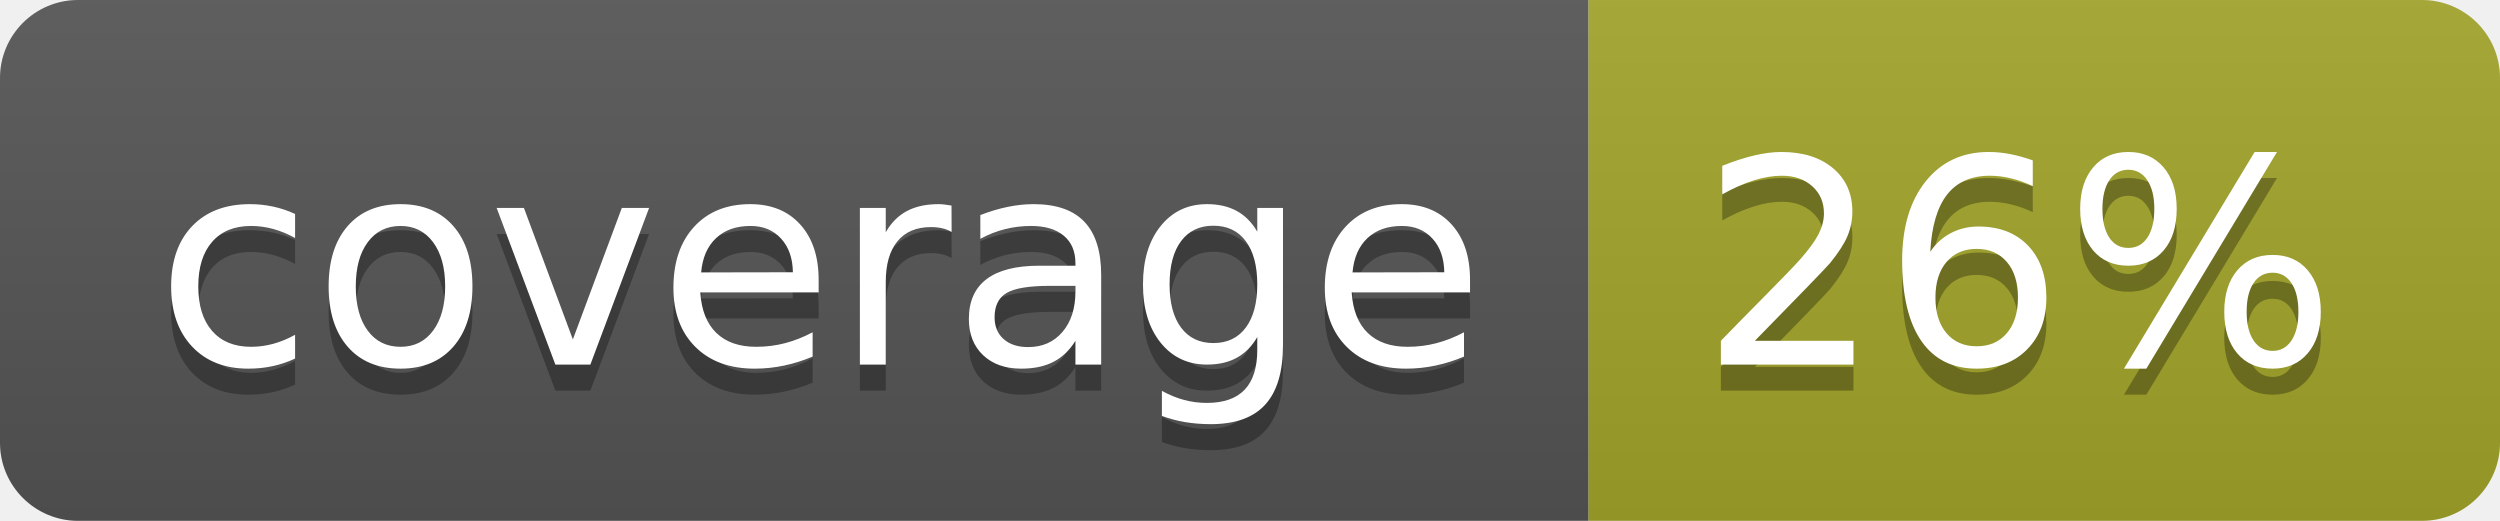
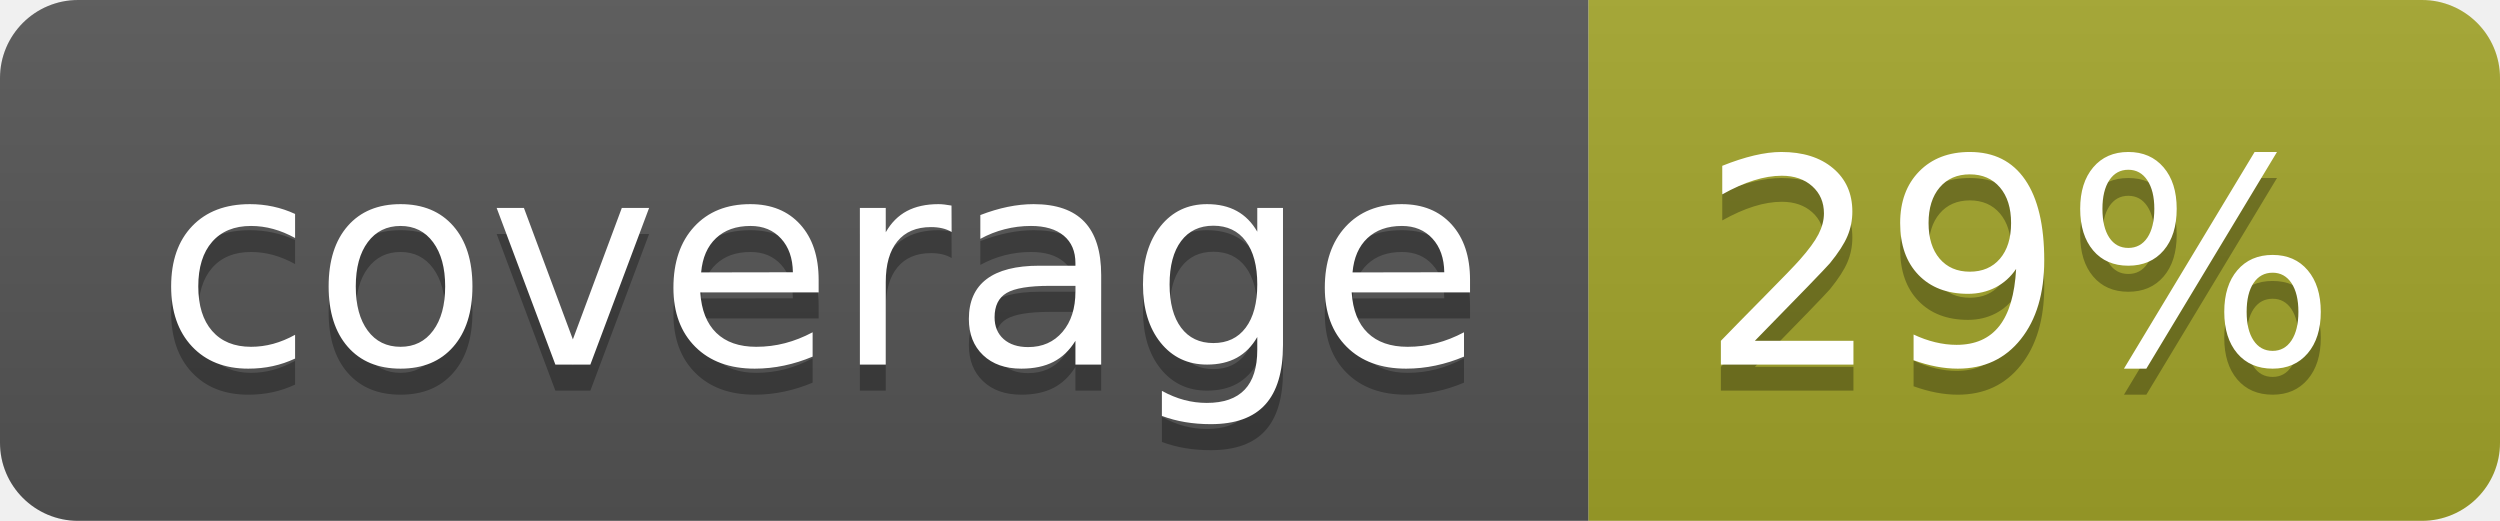
<svg xmlns="http://www.w3.org/2000/svg" width="96" height="20">
  <linearGradient id="b" x2="0" y2="100%">
    <stop offset="0" stop-color="#bbb" stop-opacity=".1" />
    <stop offset="1" stop-opacity=".1" />
  </linearGradient>
  <clipPath id="a">
    <rect width="96" height="20" rx="3" fill="#fff" />
  </clipPath>
  <g clip-path="url(#a)">
    <path fill="#555" d="M0 0h61v20H0z" />
    <path fill="#A3A52A" d="M61 0h35v20H61z" />
    <path fill="url(#b)" d="M0 0h96v20H0z" />
  </g>
  <g fill="#fff" text-anchor="middle" font-family="DejaVu Sans,Verdana,Geneva,sans-serif" font-size="110">
    <text x="315" y="150" fill="#010101" fill-opacity=".3" transform="scale(.1)" textLength="510">coverage</text>
    <text x="315" y="140" transform="scale(.1)" textLength="510">coverage</text>
-     <text x="775" y="150" fill="#010101" fill-opacity=".3" transform="scale(.1)" textLength="250">26%</text>
-     <text x="775" y="140" transform="scale(.1)" textLength="250">26%</text>
+     <text x="775" y="150" fill="#010101" fill-opacity=".3" transform="scale(.1)" textLength="250">29%</text>
+     <text x="775" y="140" transform="scale(.1)" textLength="250">29%</text>
  </g>
</svg>
